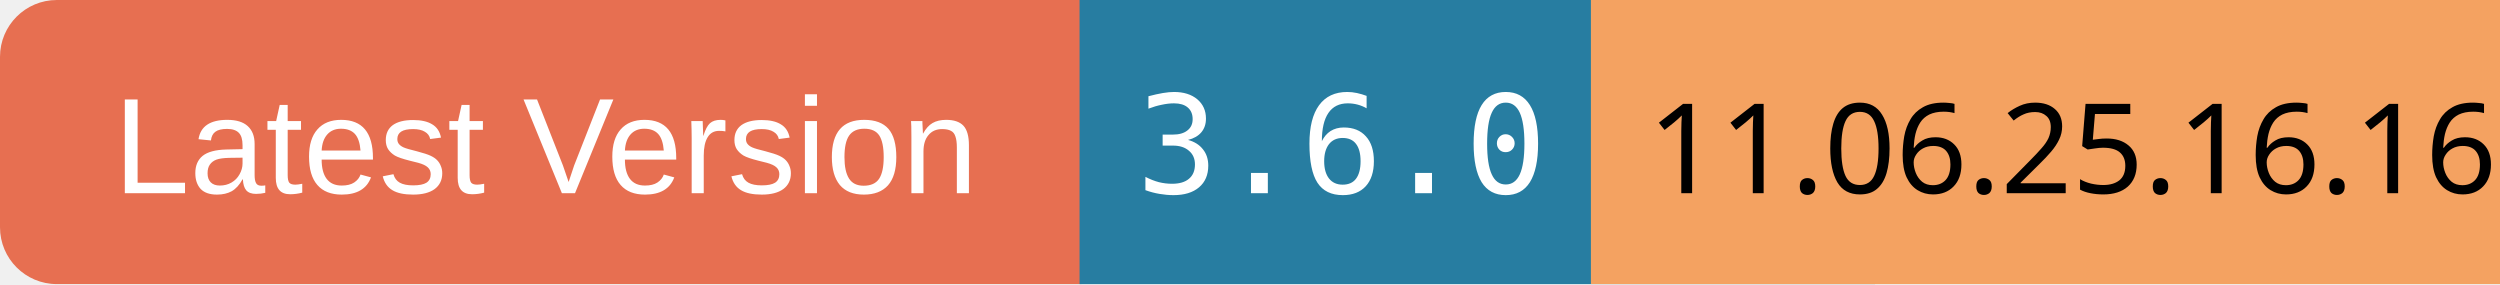
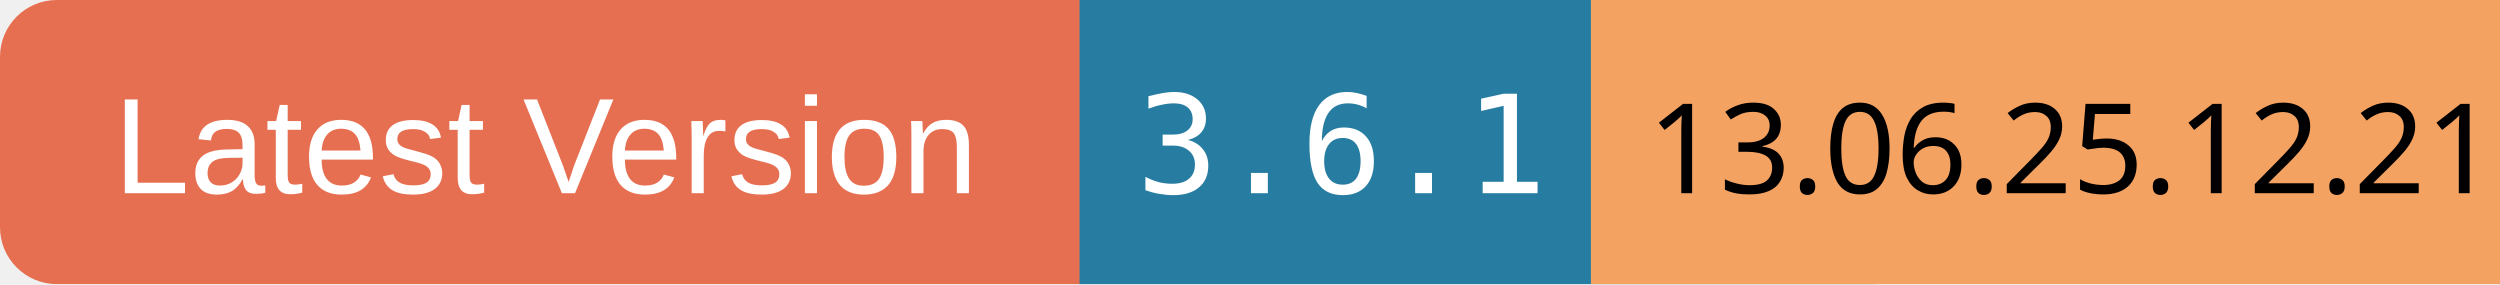
<svg xmlns="http://www.w3.org/2000/svg" width="220" height="25">
  <rect x="0" y="0" width="100" height="25" rx="5" ry="5" fill="#E76F51" />
  <text x="10" y="17" font-family="Arial" font-size="12" fill="white">Latest Version</text>
  <rect x="95" y="0" width="70" height="25" fill="#277DA1" />
-   <text x="100" y="17" font-family="monospace" font-size="12" fill="white">3.6.0</text>
+   <text x="100" y="17" font-family="monospace" font-size="12" fill="white">3.6.1</text>
  <rect x="140" y="0" width="80" height="25" fill="#F4A261" />
-   <text x="145" y="17" font-family="ans-serif" font-size="11" fill="black">11.06.25.16.16</text>
+   <text x="145" y="17" font-family="ans-serif" font-size="11" fill="black">13.06.25.12.21</text>
</svg>
